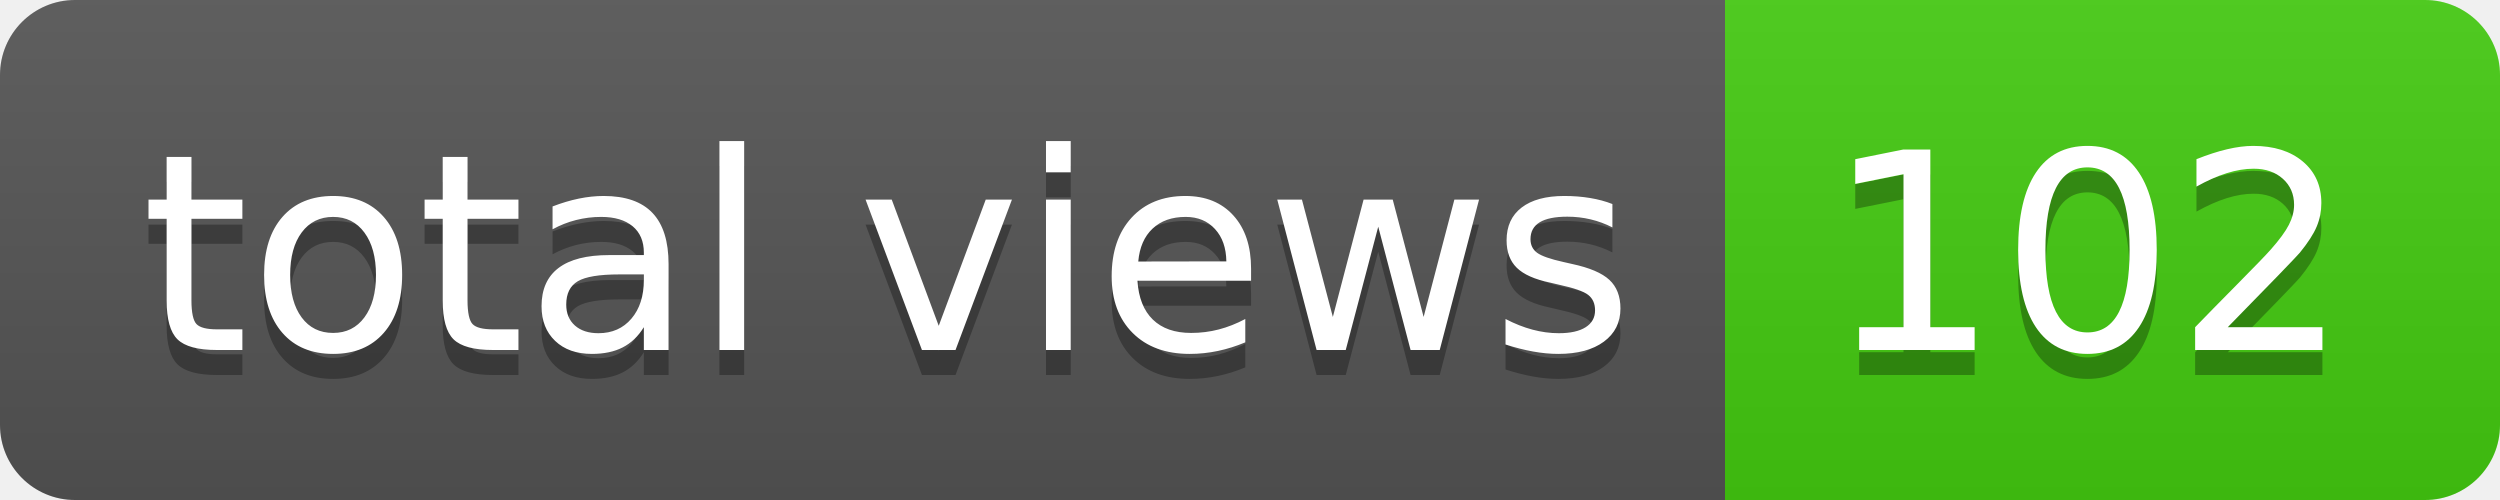
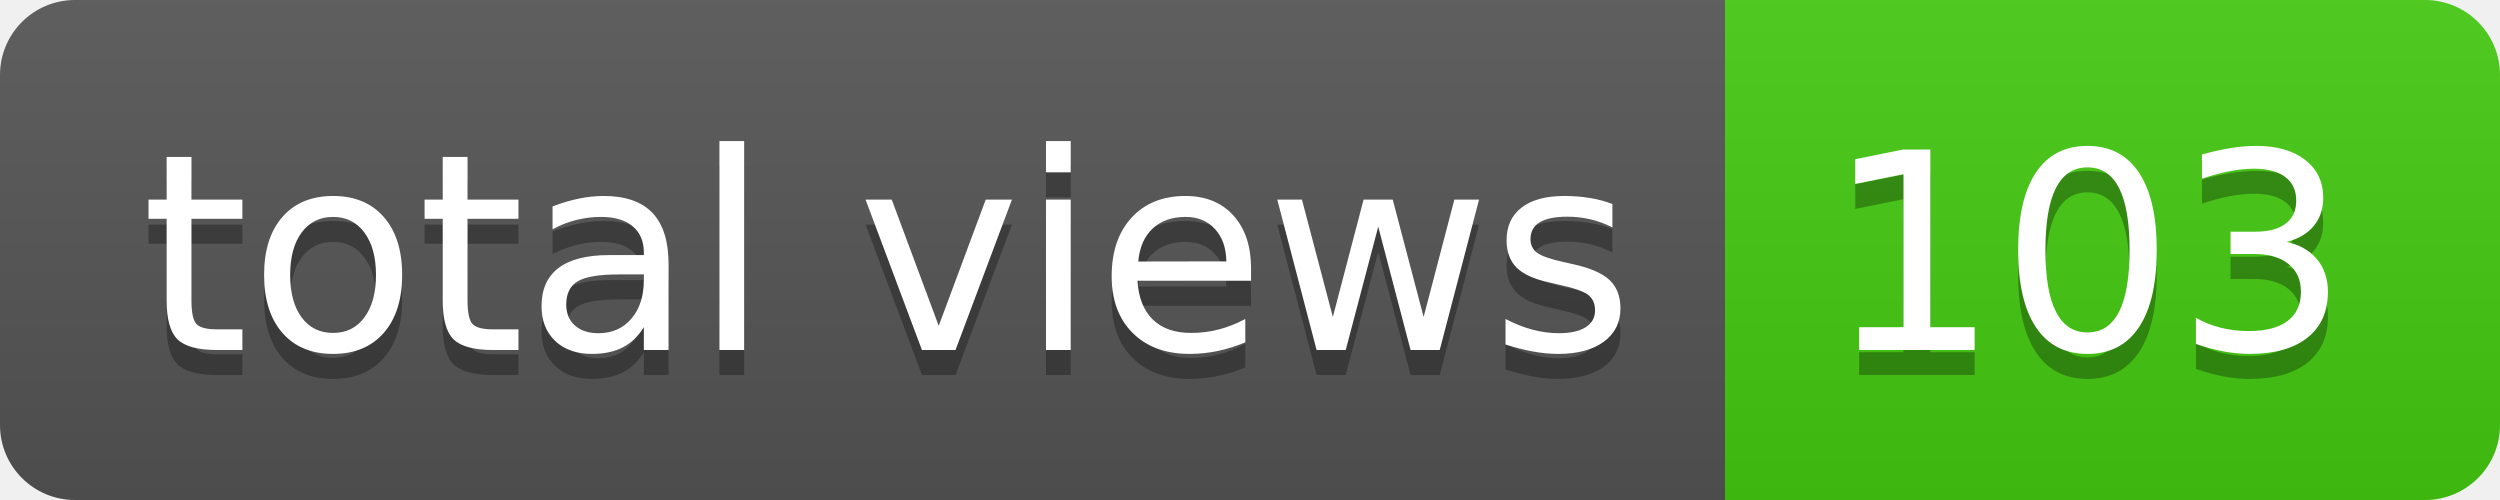
- <svg xmlns="http://www.w3.org/2000/svg" width="100" height="20" role="img" aria-label="total views: 102">
+ <svg xmlns="http://www.w3.org/2000/svg" width="100" height="20" role="img" aria-label="total views: 103">
  <linearGradient id="s" x2="0" y2="100%">
    <stop offset="0" stop-color="#bbb" stop-opacity=".1" />
    <stop offset="1" stop-opacity=".1" />
  </linearGradient>
  <clipPath id="r">
    <rect width="100" height="20" rx="3" fill="#fff" />
  </clipPath>
  <g clip-path="url(#r)">
    <rect width="69" height="20" fill="#555" />
    <rect x="69" width="31" height="20" fill="#4c1" />
    <rect width="100" height="20" fill="url(#s)" />
  </g>
  <g fill="#fff" text-anchor="middle" font-family="Verdana,Geneva,DejaVu Sans,sans-serif" text-rendering="geometricPrecision" font-size="110">
    <text aria-hidden="true" x="355" y="150" fill="#010101" fill-opacity=".3" transform="scale(.1)" textLength="590">total views</text>
    <text x="355" y="140" transform="scale(.1)" fill="#fff" textLength="590">total views</text>
-     <text aria-hidden="true" x="835" y="150" fill="#010101" fill-opacity=".3" transform="scale(.1)" textLength="210">102</text>
-     <text x="835" y="140" transform="scale(.1)" fill="#fff" textLength="210">102</text>
+     <text aria-hidden="true" x="835" y="150" fill="#010101" fill-opacity=".3" transform="scale(.1)" textLength="210">103</text>
+     <text x="835" y="140" transform="scale(.1)" fill="#fff" textLength="210">103</text>
  </g>
</svg>
